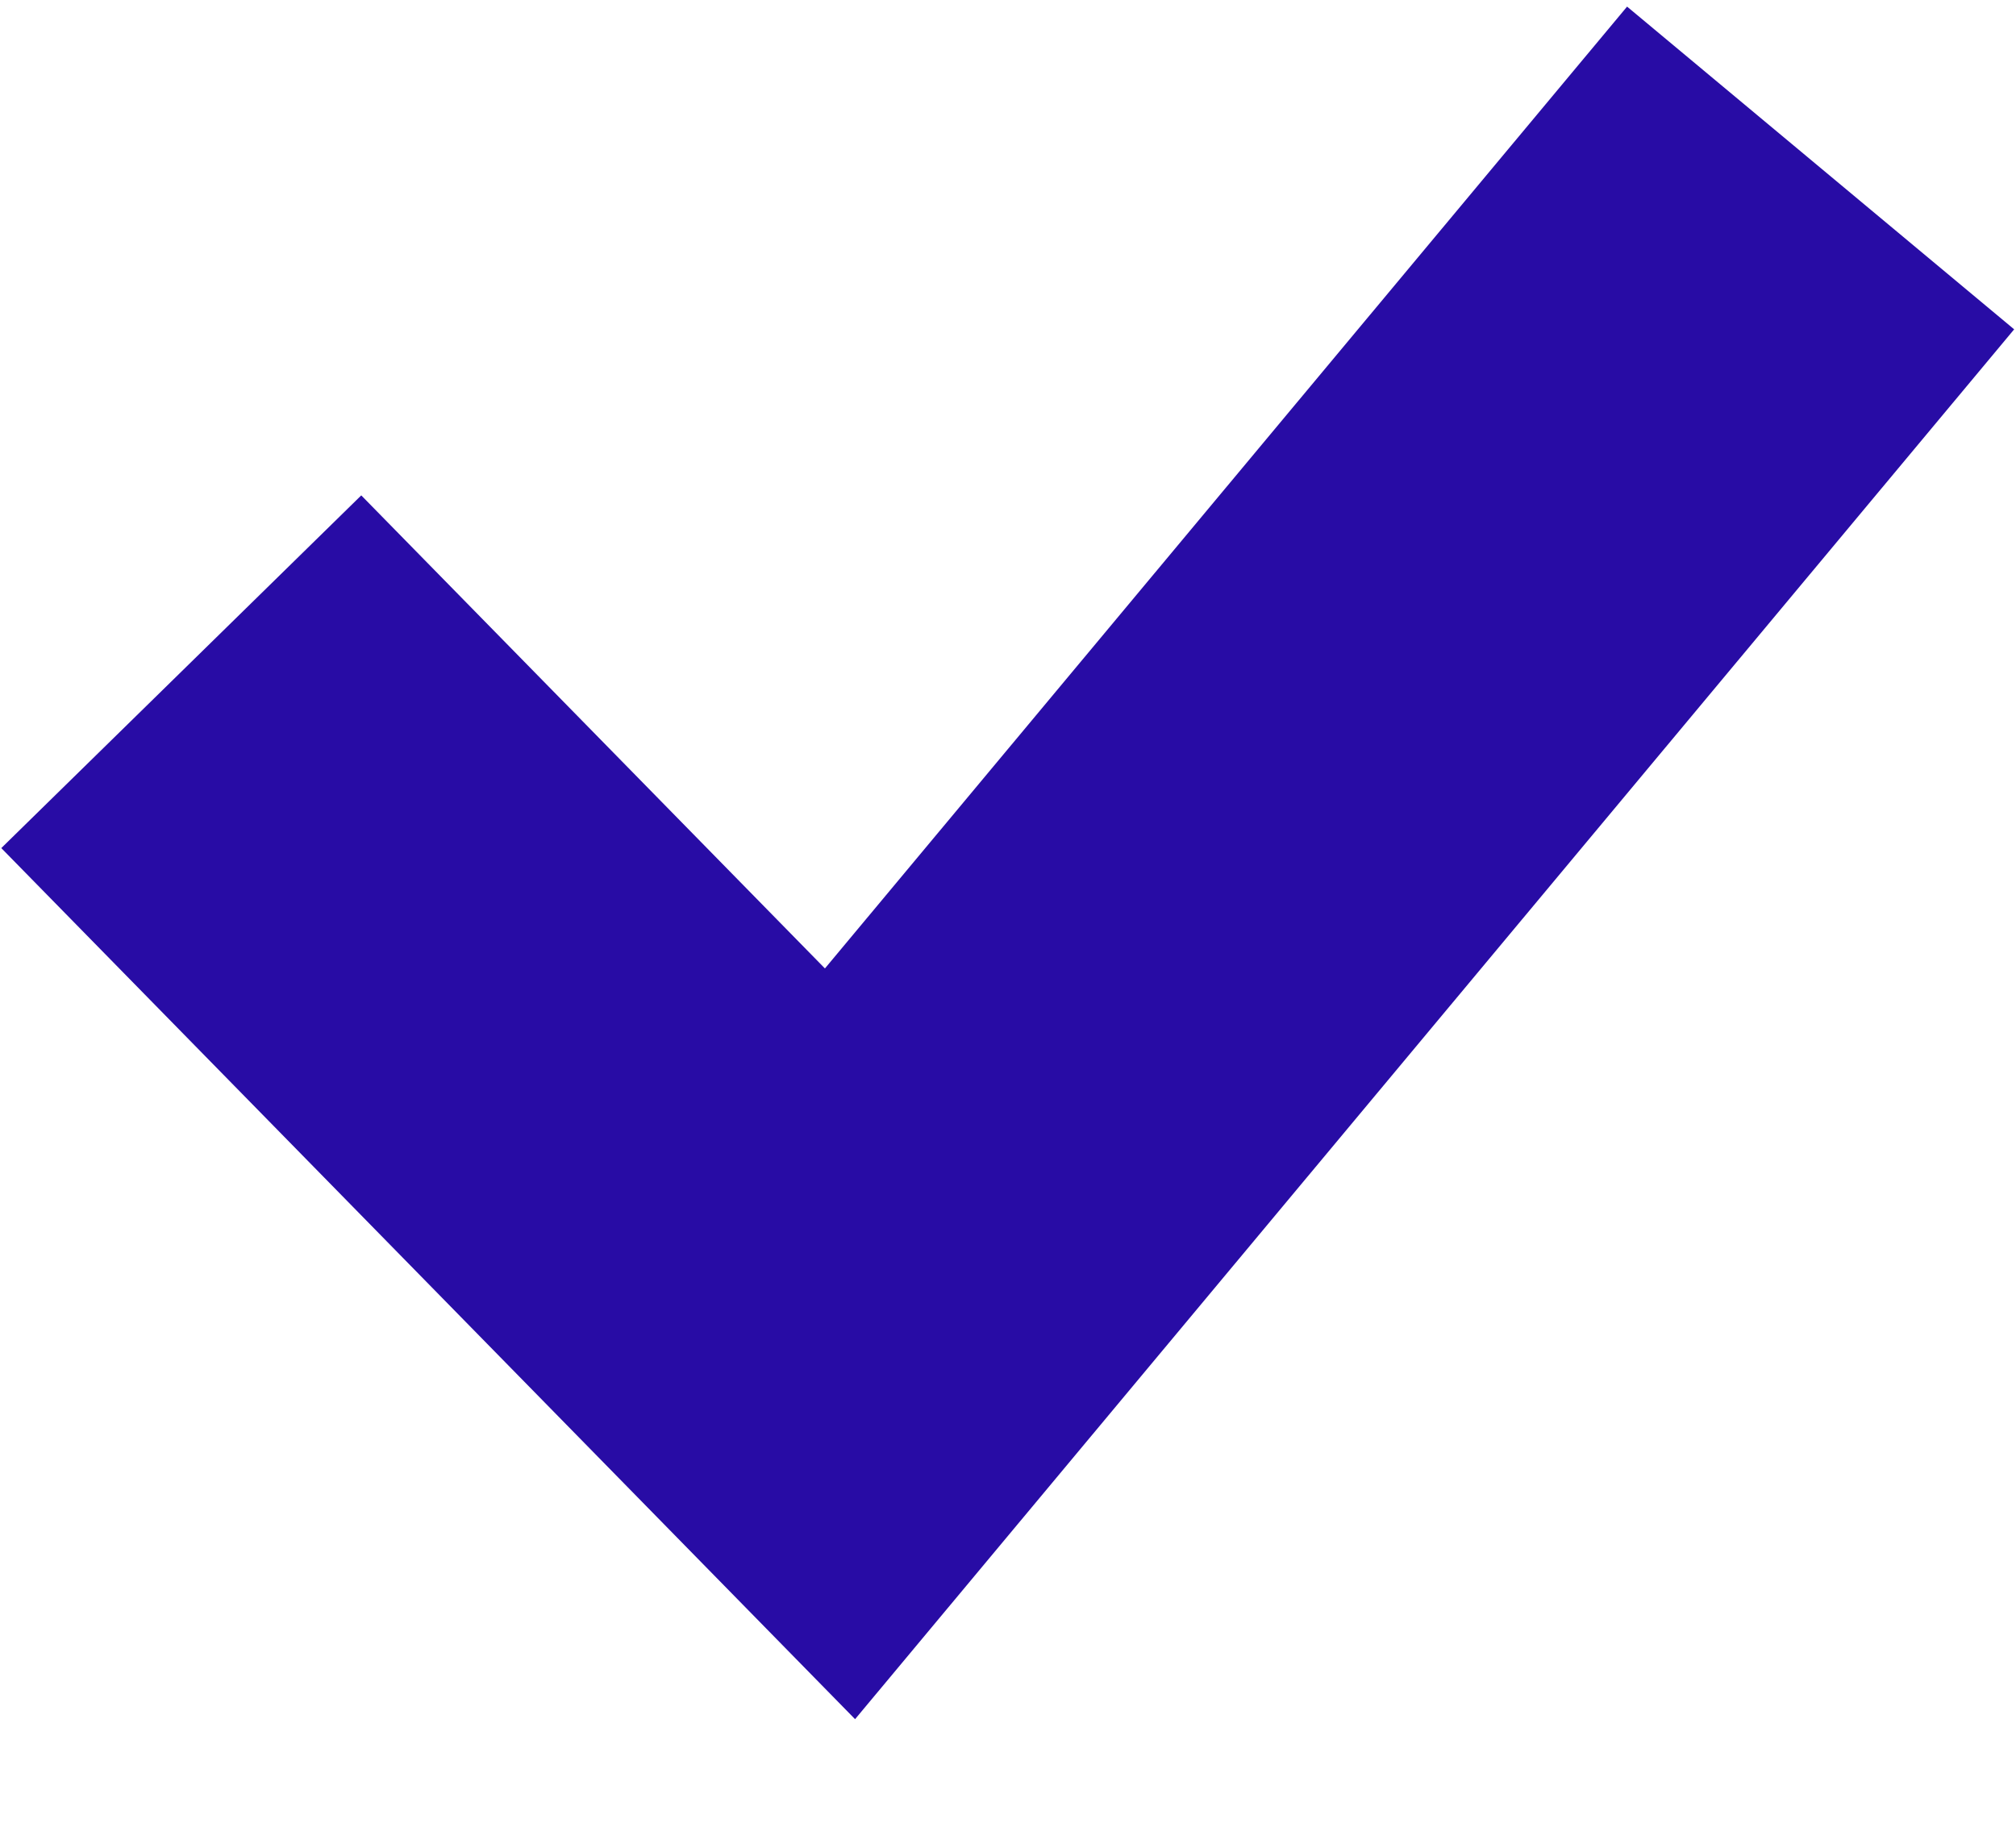
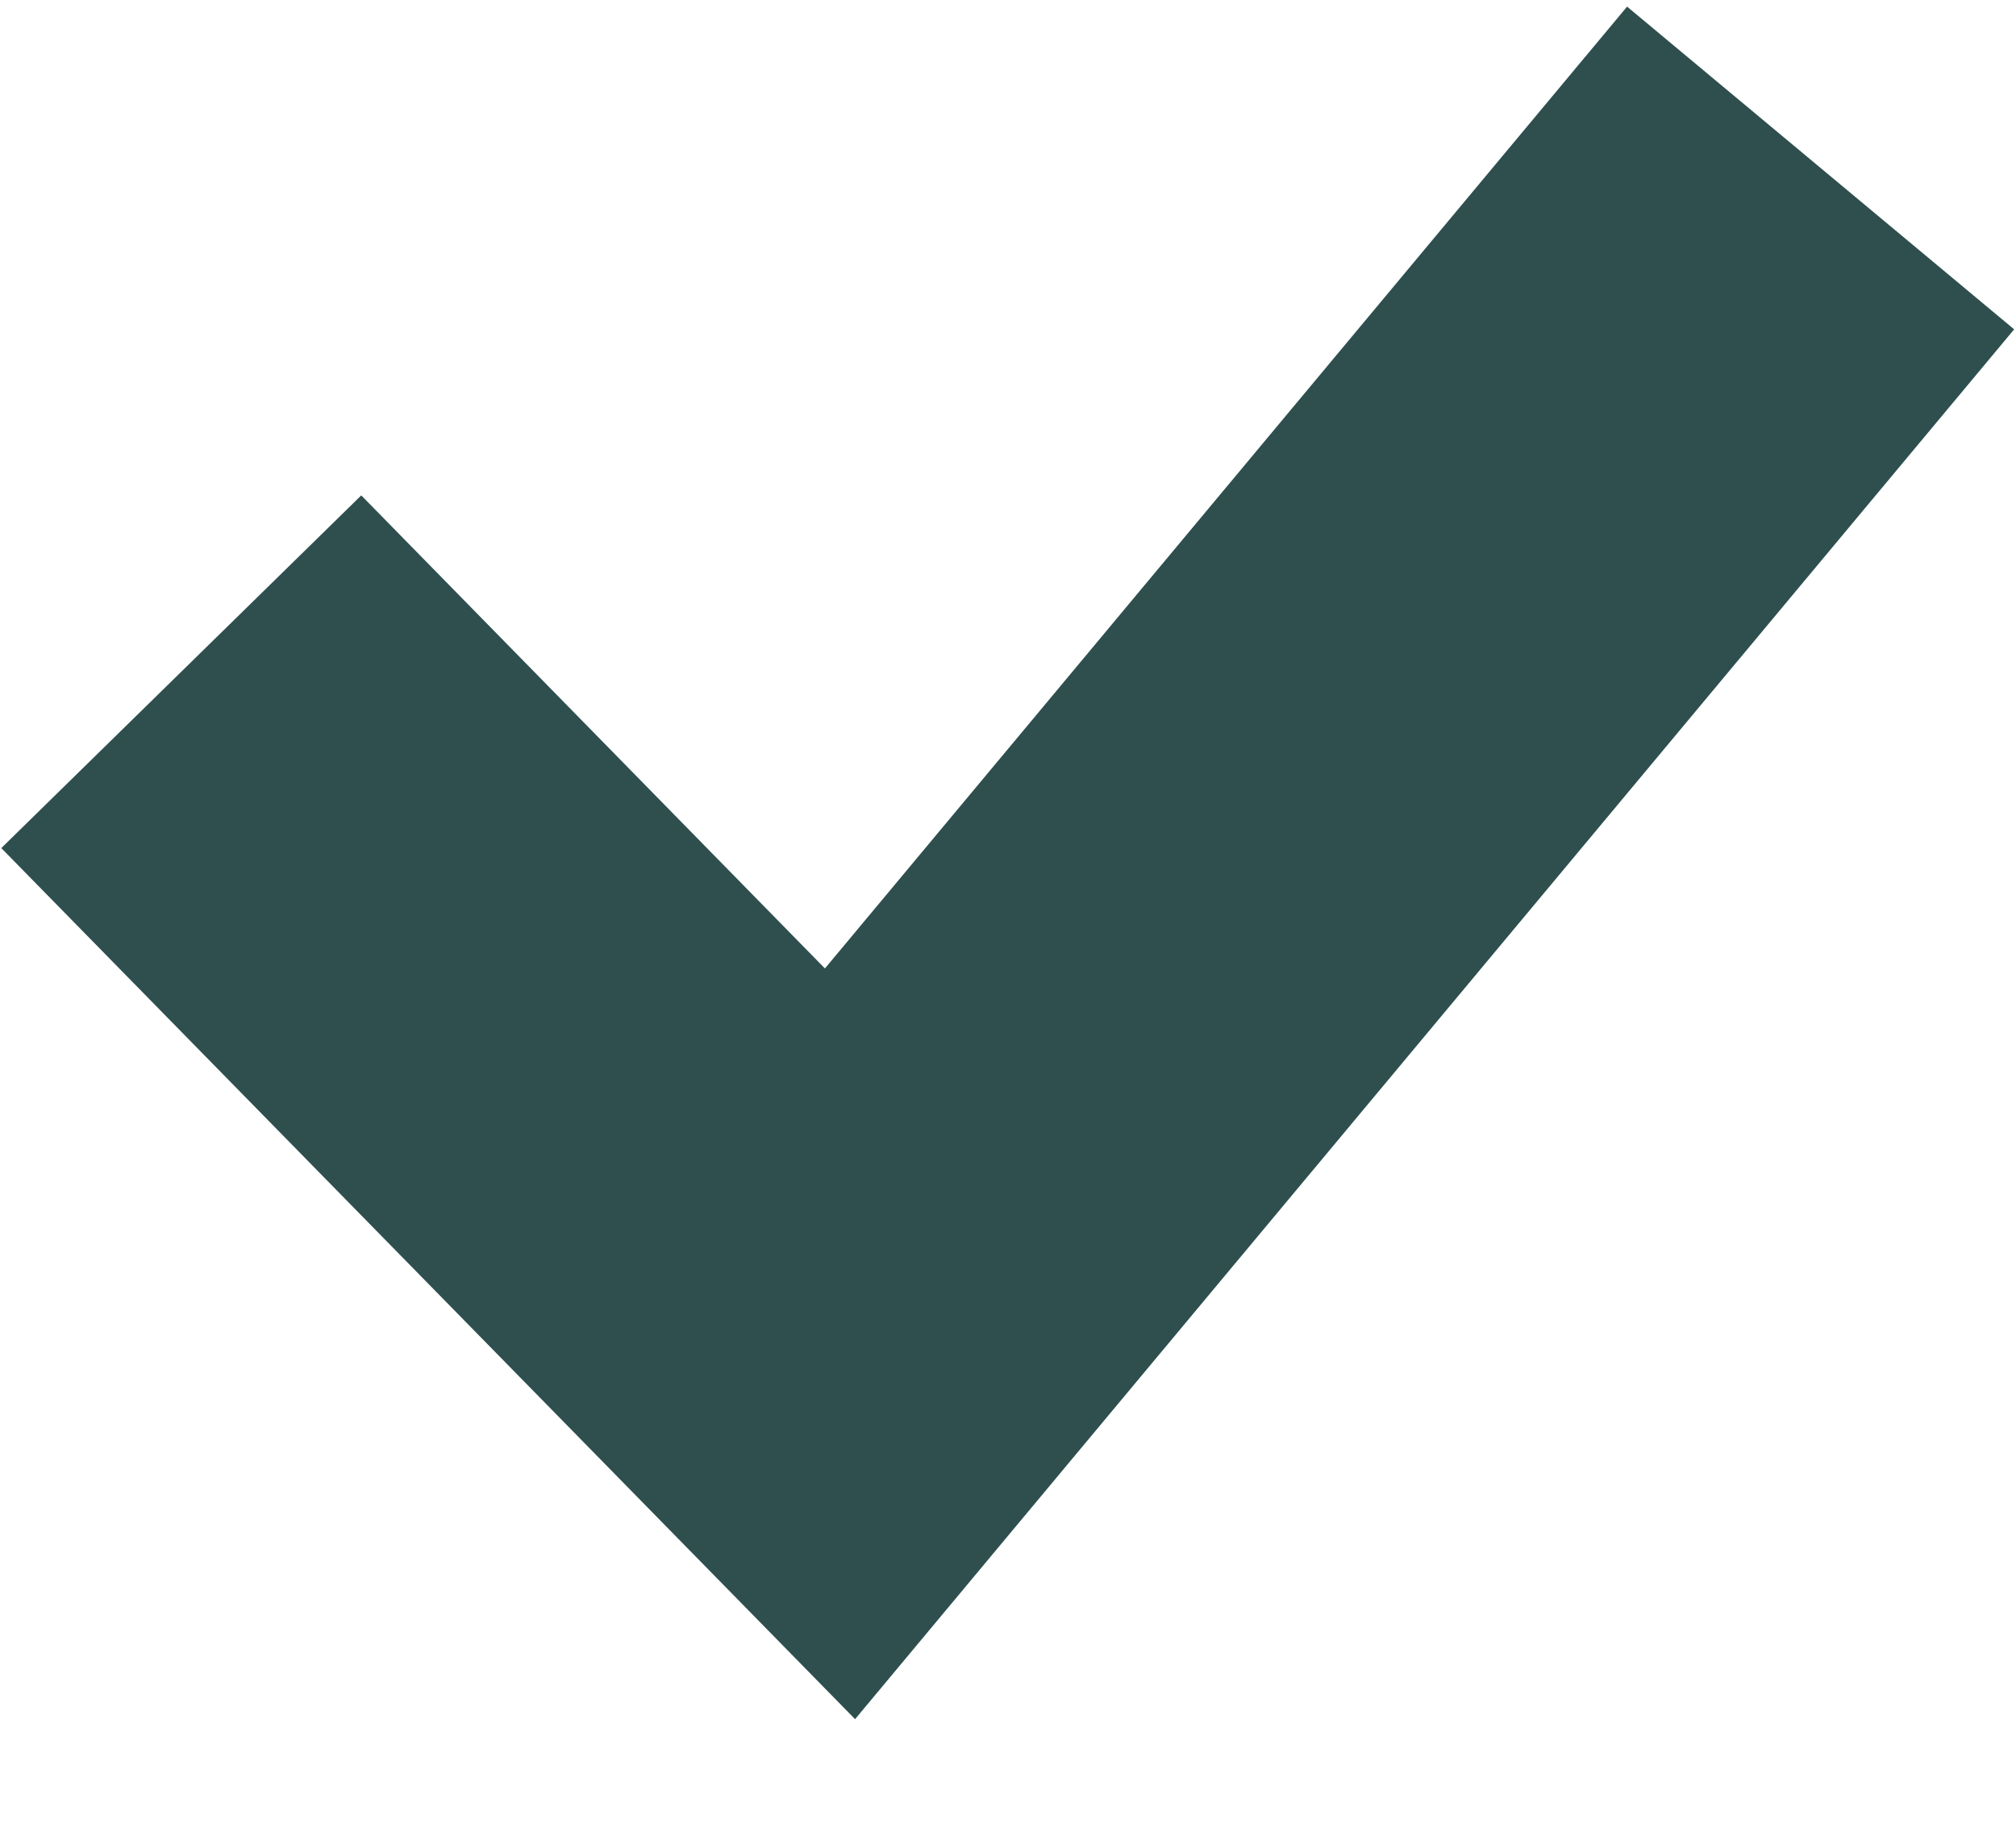
<svg xmlns="http://www.w3.org/2000/svg" width="12" height="11" viewBox="0 0 12 11" fill="none">
-   <path d="M1.079 3.999L5 8L10.837 1" stroke="#280CA5" stroke-width="3" />
+   <path d="M1.079 3.999L5 8L10.837 1" stroke="#2F4F4F" stroke-width="3" />
</svg>
